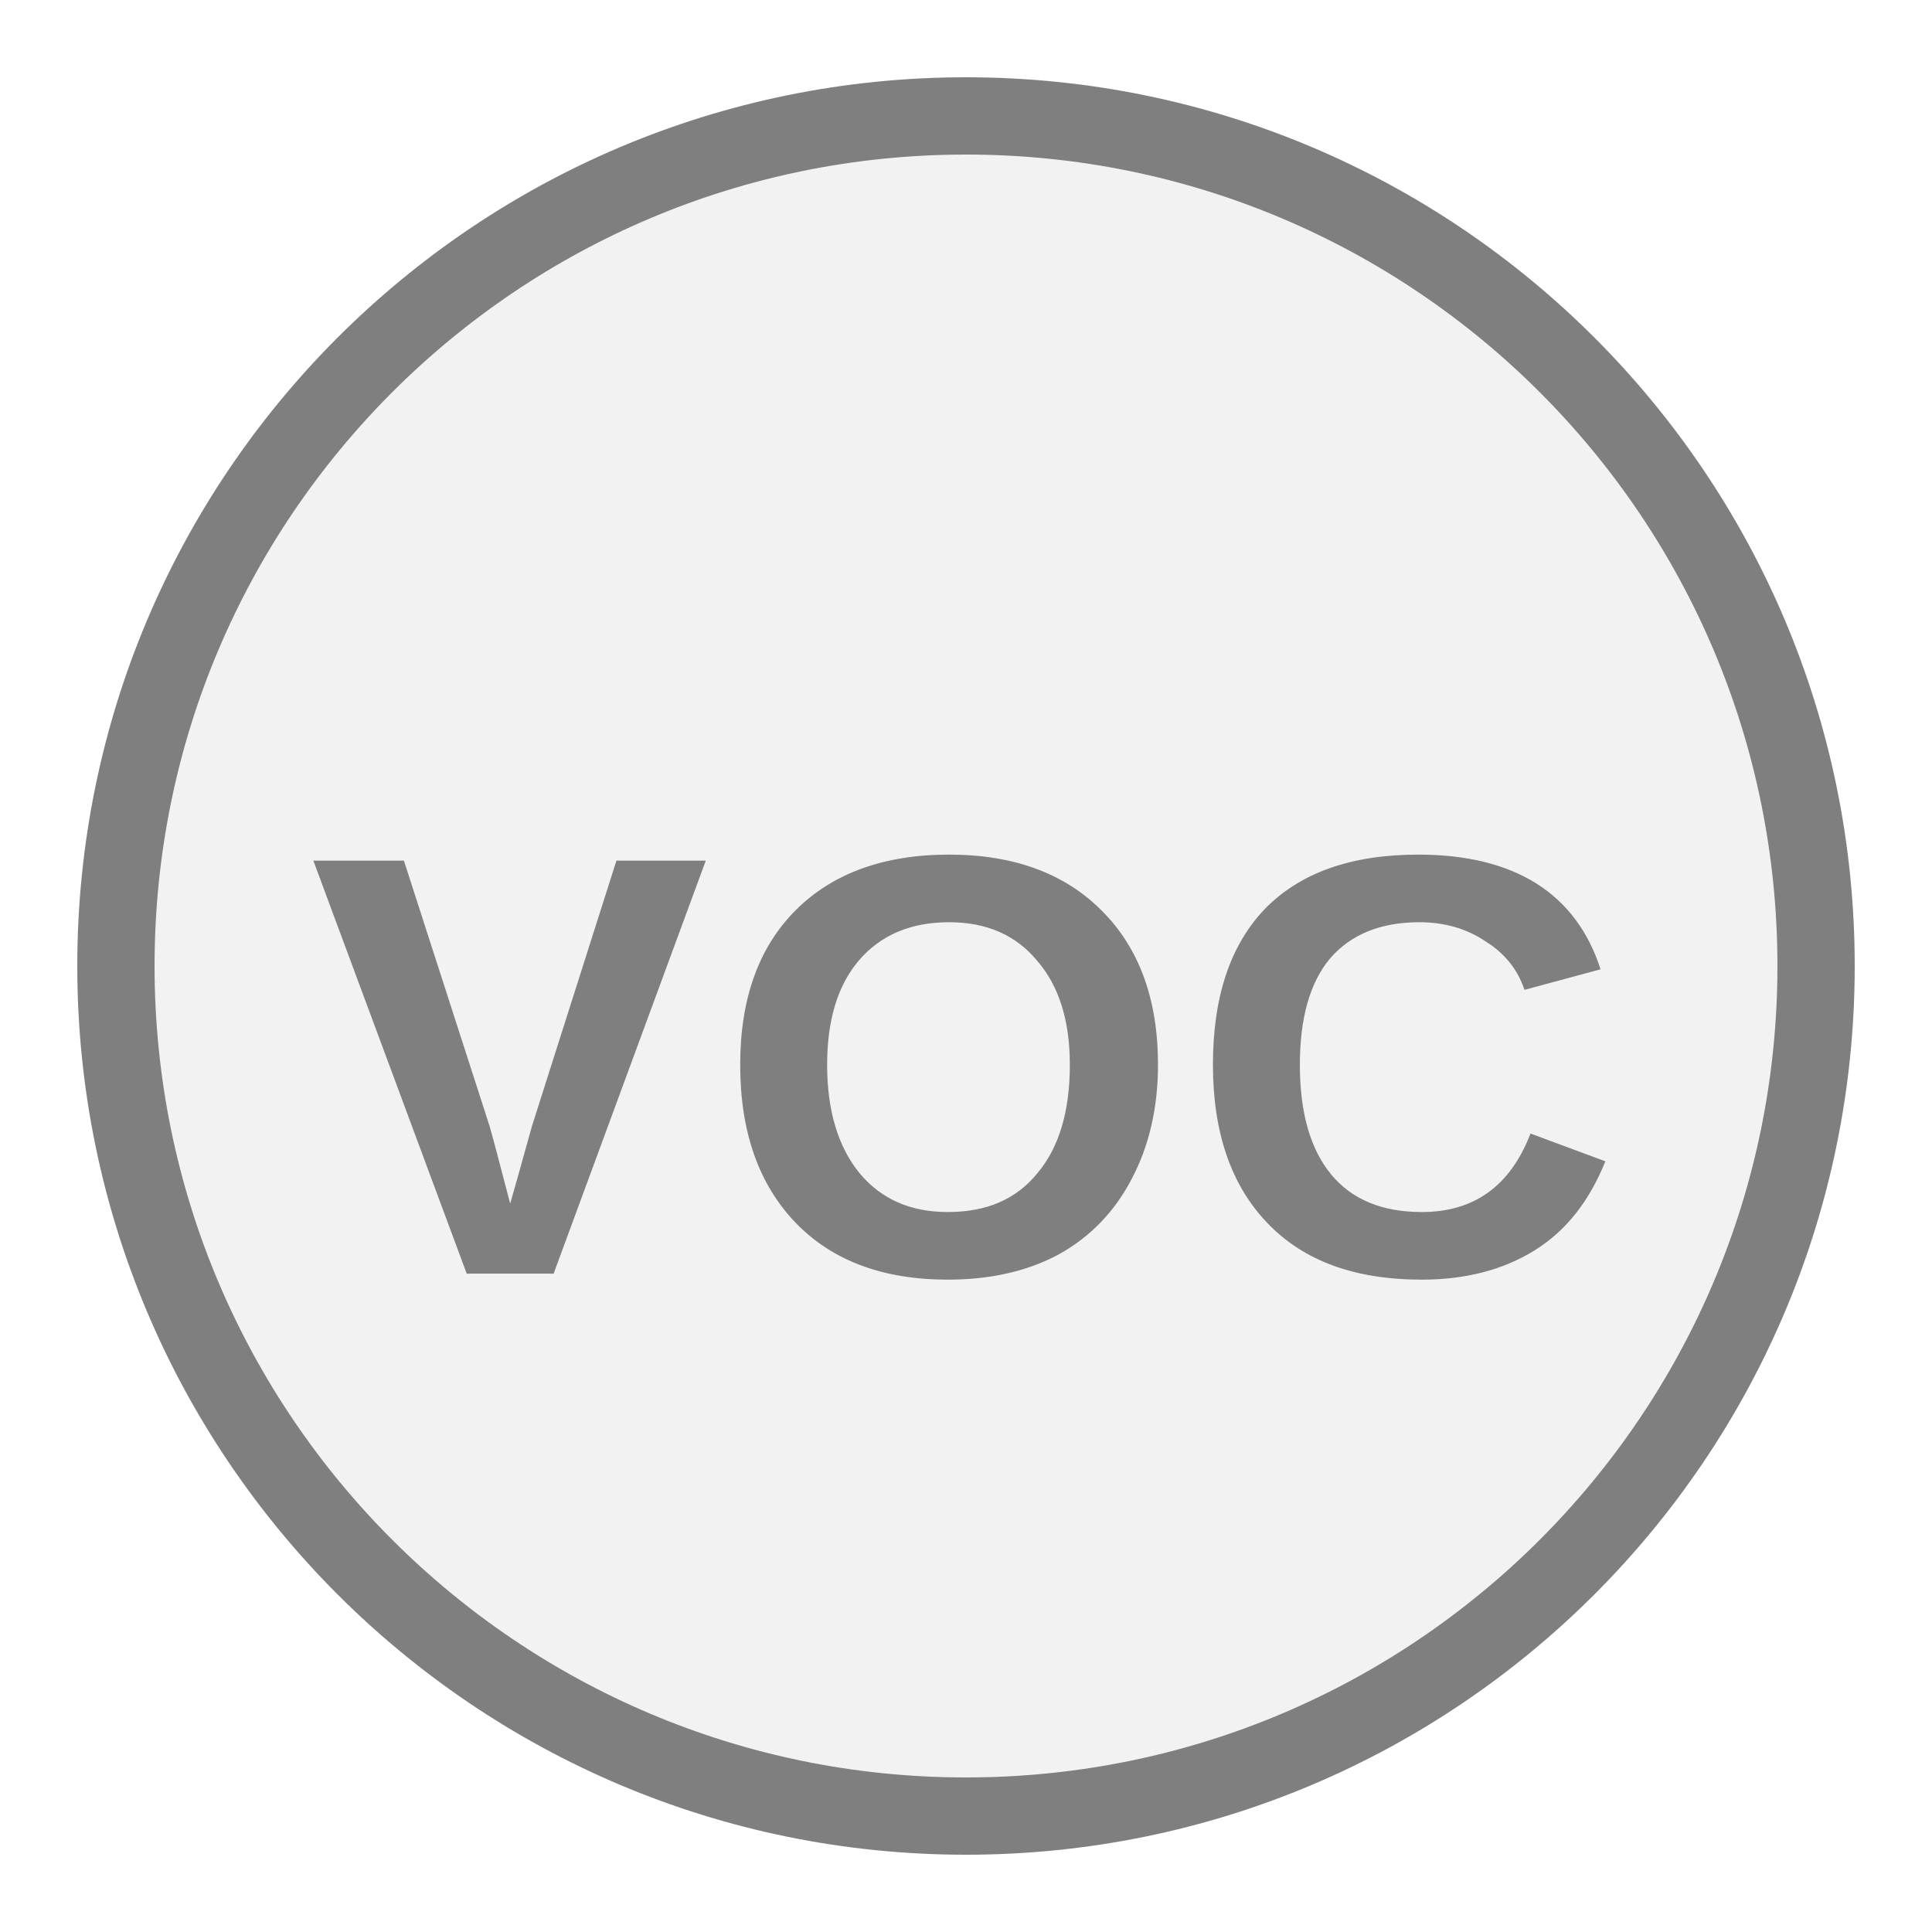
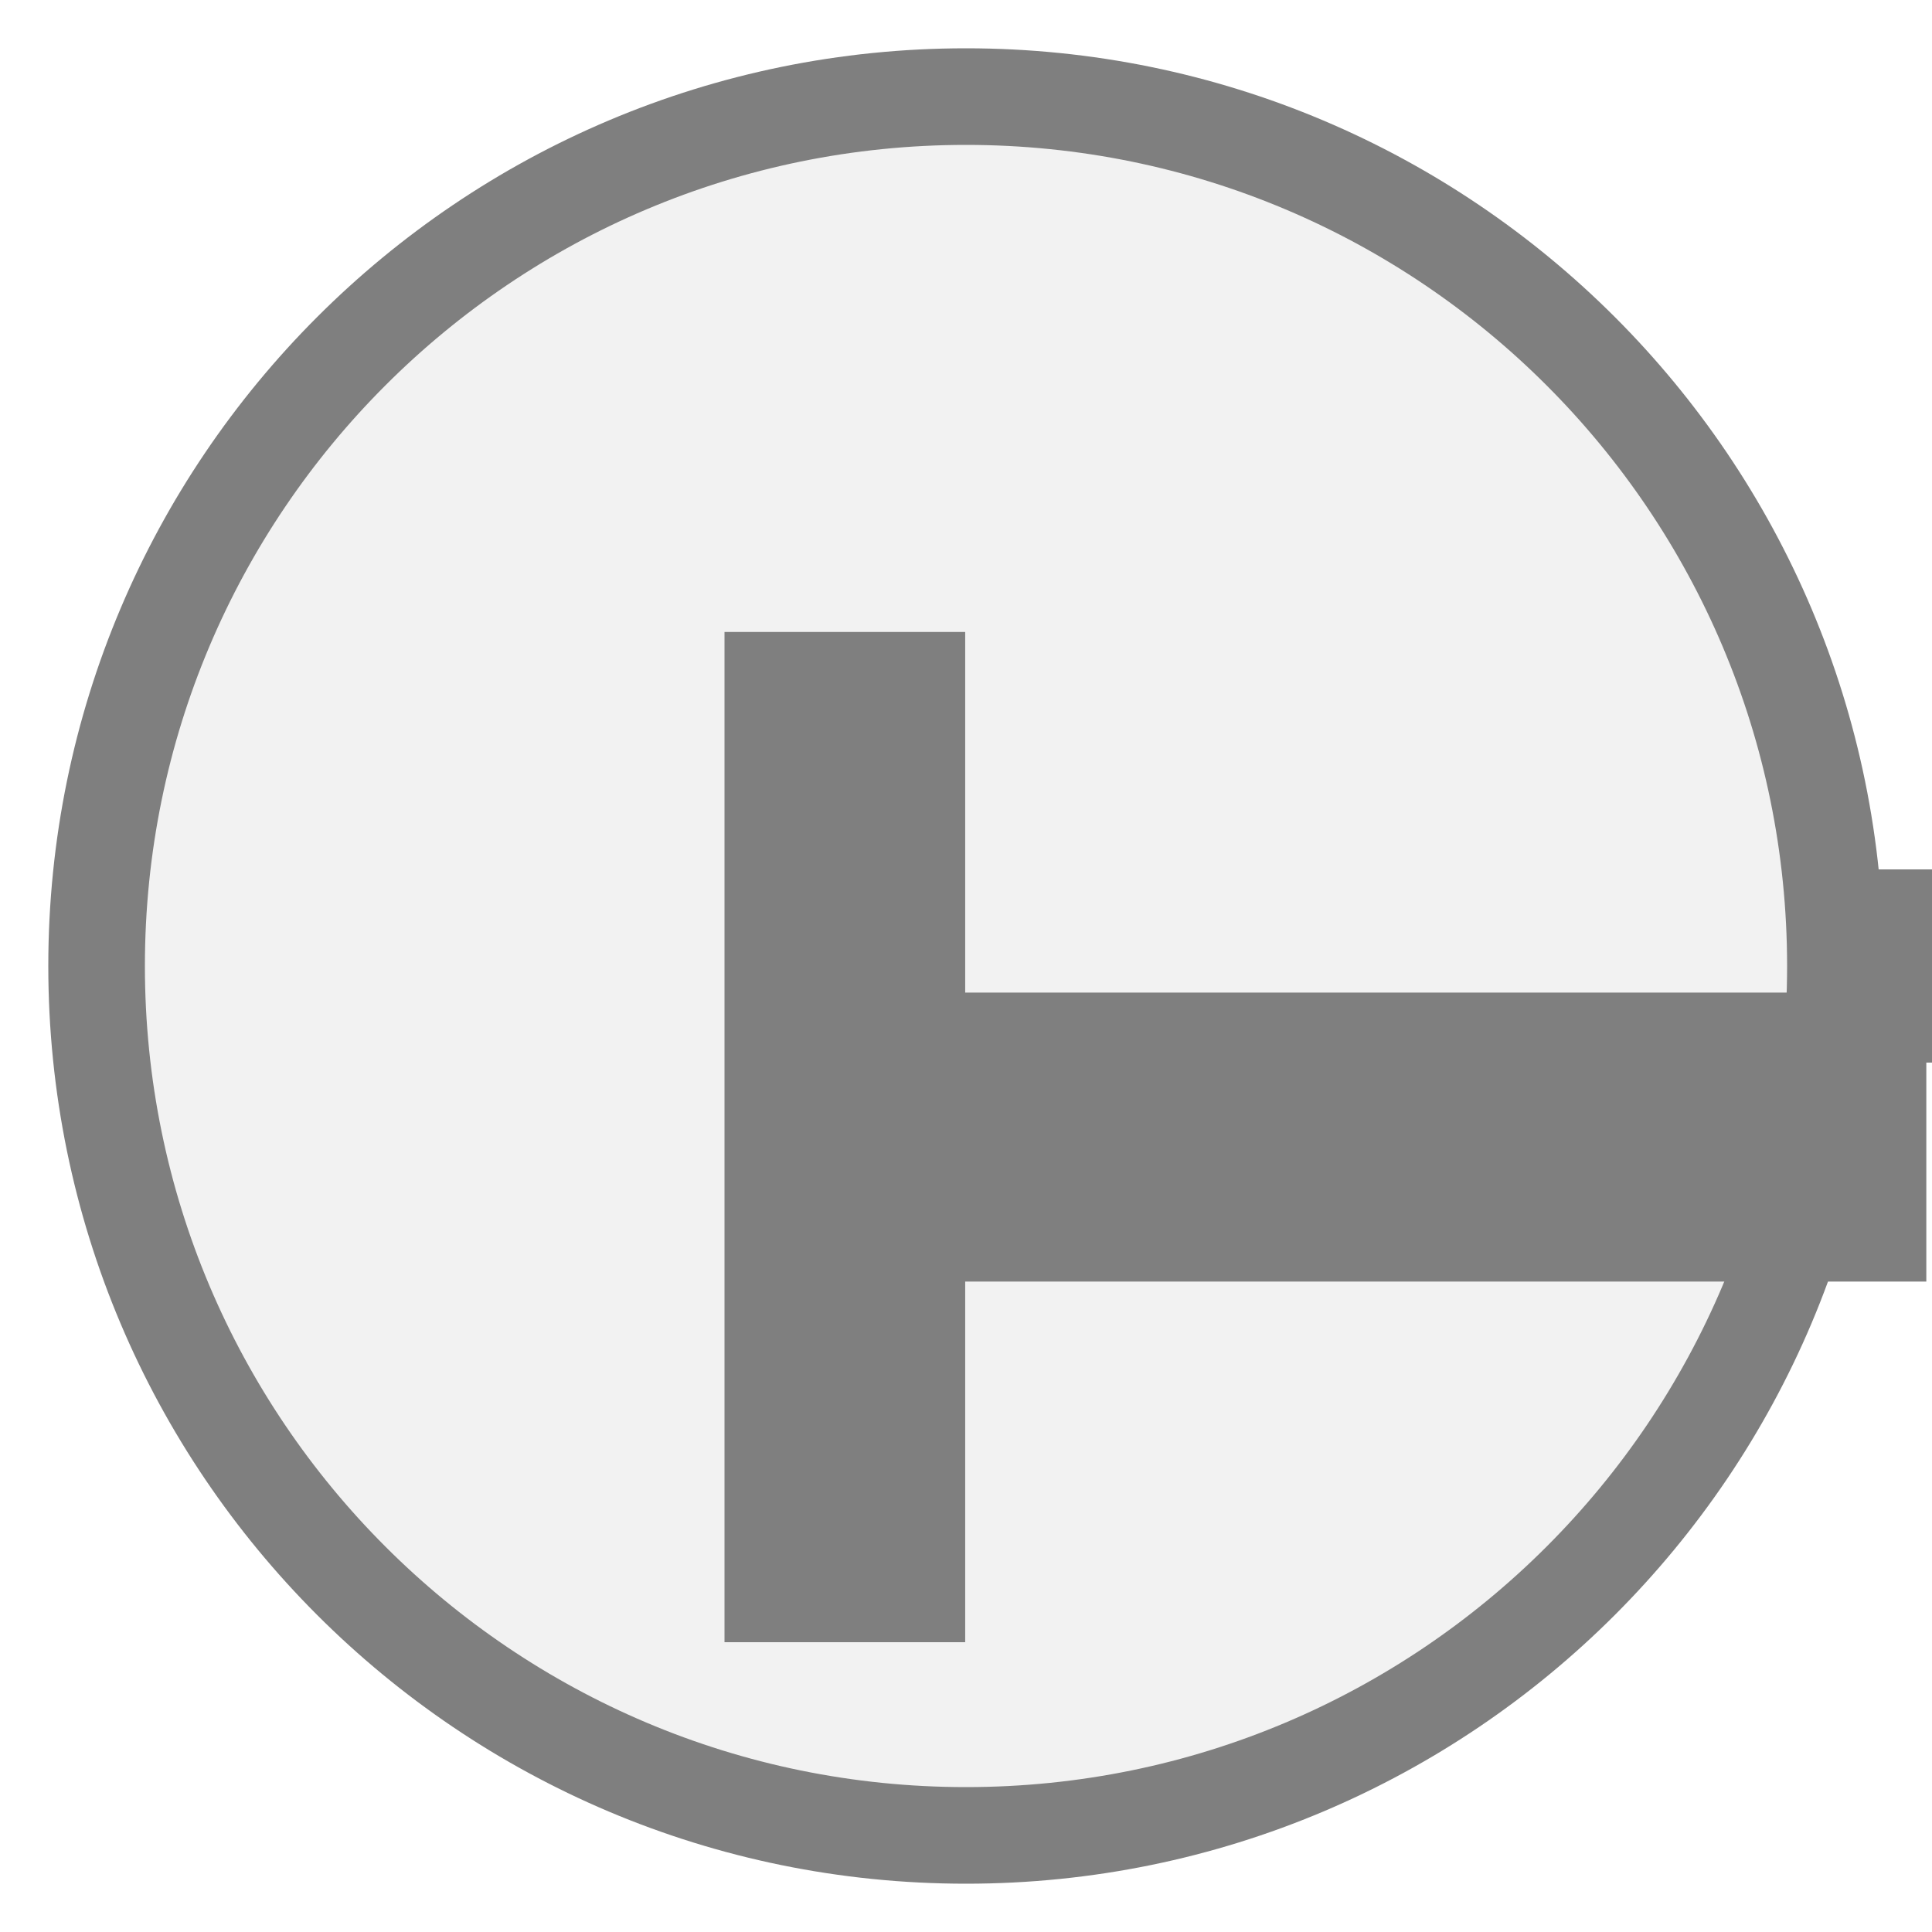
- <svg xmlns="http://www.w3.org/2000/svg" width="25px" height="25px" viewBox="0 0 25 25">
-   <circle cx="12.5" cy="12.5" r="11" fill="#f2f2f2" stroke="#7f7f7f" stroke-width="1" />
-   <text x="12.5" y="14.275" fill="#7f7f7f" font-family="Arial, Helvetica, sans-serif" font-size="7.766" font-style="normal" font-weight="600" letter-spacing="0.01em" text-anchor="middle" dominant-baseline="middle">VOC</text>
+ <svg xmlns="http://www.w3.org/2000/svg" width="25" height="25" viewBox="0 0 25 25" preserveAspectRatio="xMidYMid meet">
+   <g transform="translate(12.500 12.500) rotate(270) scale(1.25) translate(-12.500 -12.500)">
+     <rect x="11.5" y="21.5" width="2" height="24" fill="#7f7f7f" />
+     <circle cx="12.5" cy="12.5" r="9" fill="#f2f2f2" stroke="#7f7f7f" stroke-width="1" />
+     <path d="M829 0V1194H381V1493H1636V1194H1188V0H829Z" fill="#7f7f7f" transform="translate(5.5,10) scale(0.008333,-0.008333) translate(-381,-1493)" />
+   </g>
</svg>
